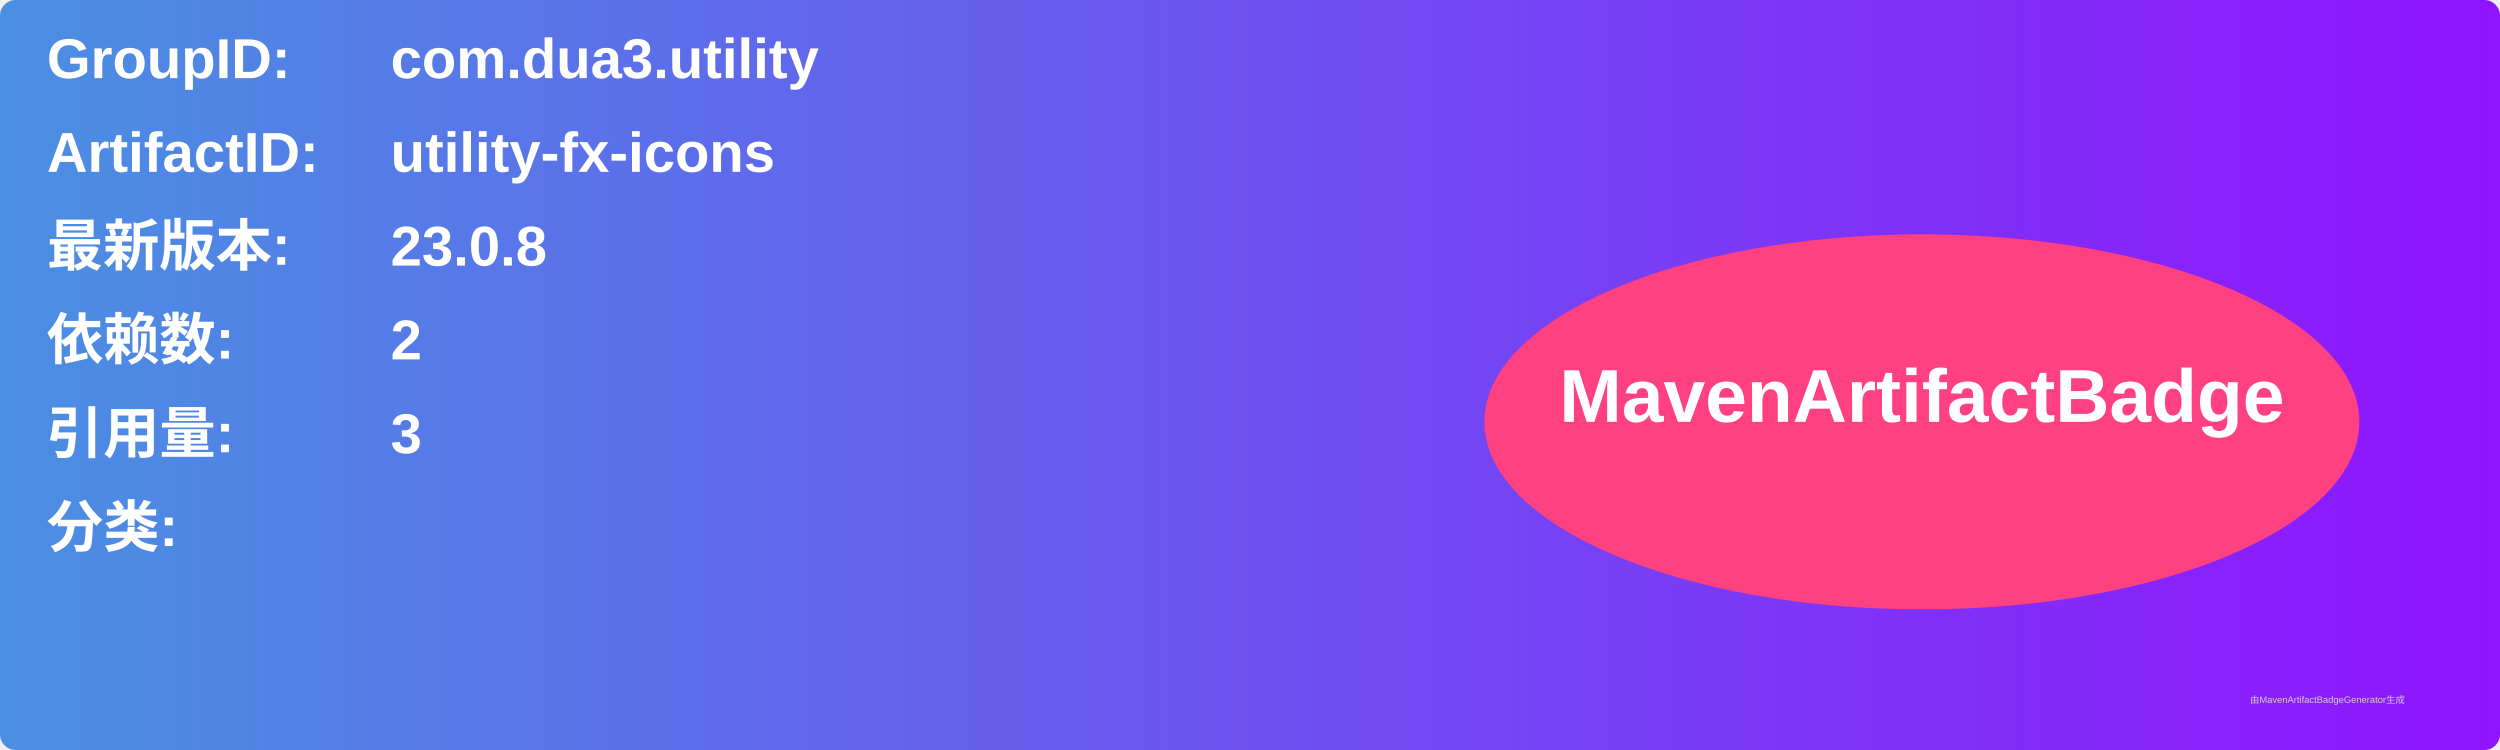
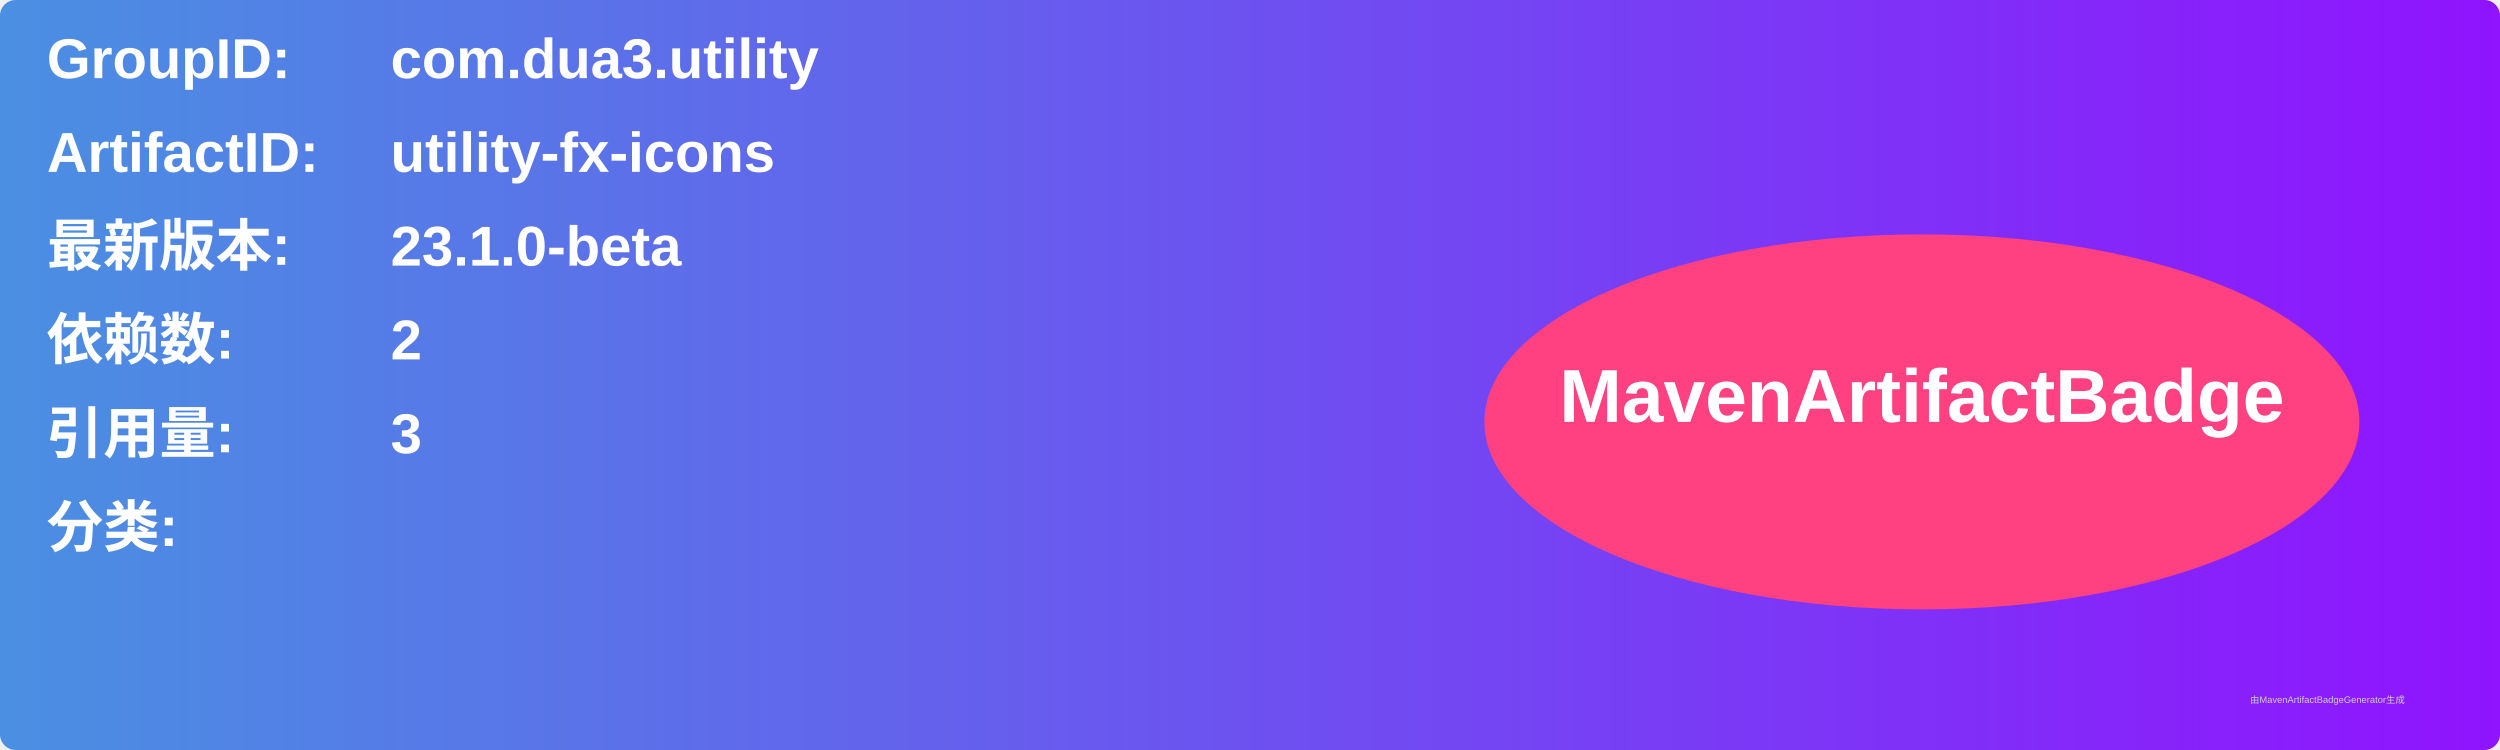
<svg xmlns="http://www.w3.org/2000/svg" width="800" height="240" viewBox="0 0 800 240">
  <linearGradient id="grad" x1="0%" y1="0%" x2="100%" y2="0%">
    <stop offset="0%" stop-color="#4a90e2" />
    <stop offset="100%" stop-color="#9013fe" />
  </linearGradient>
  <rect width="100%" height="100%" rx="5" ry="5" fill="url(#grad)" />
  <g transform="translate(15, 15)">
    <text x="0" y="10" font-family="Arial" font-size="18" fill="white" font-weight="bold" width="260">GroupID:</text>
    <text x="110" y="10" font-family="Arial" font-size="18" fill="white" font-weight="bold" width="460">com.dua3.utility</text>
    <text x="0" y="40" font-family="Arial" font-size="18" fill="white" font-weight="bold" width="260">ArtifactID:</text>
    <text x="110" y="40" font-family="Arial" font-size="18" fill="white" font-weight="bold" width="460">utility-fx-icons</text>
    <text x="0" y="70" font-family="Arial" font-size="18" fill="white" font-weight="bold">最新版本:</text>
    <text x="110" y="70" font-family="Arial" font-size="18" fill="white" font-weight="bold">
-       <tspan font-weight="bold">23.0.8</tspan>
+       <tspan font-weight="bold">23.1.0-beta</tspan>
    </text>
    <text x="0" y="100" font-family="Arial" font-size="18" fill="white" font-weight="bold">依赖数: </text>
    <text x="110" y="100" font-family="Arial" font-size="18" fill="white">
      <tspan font-weight="bold">2</tspan>
    </text>
    <text x="0" y="130" font-family="Arial" font-size="18" fill="white" font-weight="bold">引用量: </text>
    <text x="110" y="130" font-family="Arial" font-size="18" fill="white">
      <tspan font-weight="bold">3</tspan>
    </text>
    <text x="0" y="160" font-family="Arial" font-size="18" fill="white" font-weight="bold">分类:</text>
    <text x="10" y="190" font-family="Arial" font-size="10" fill="white">
      <tspan font-weight="bold" />
    </text>
    <ellipse cx="600" cy="120" rx="140" ry="60" fill="#ff4081" />
    <text x="600" y="120" text-anchor="middle" font-family="Arial" font-size="24" fill="white" font-weight="bold">MavenArtifactBadge</text>
  </g>
  <text x="720" y="225" font-family="Arial" font-size="3" fill="#d0d0d0">由MavenArtifactBadgeGenerator生成</text>
</svg>
